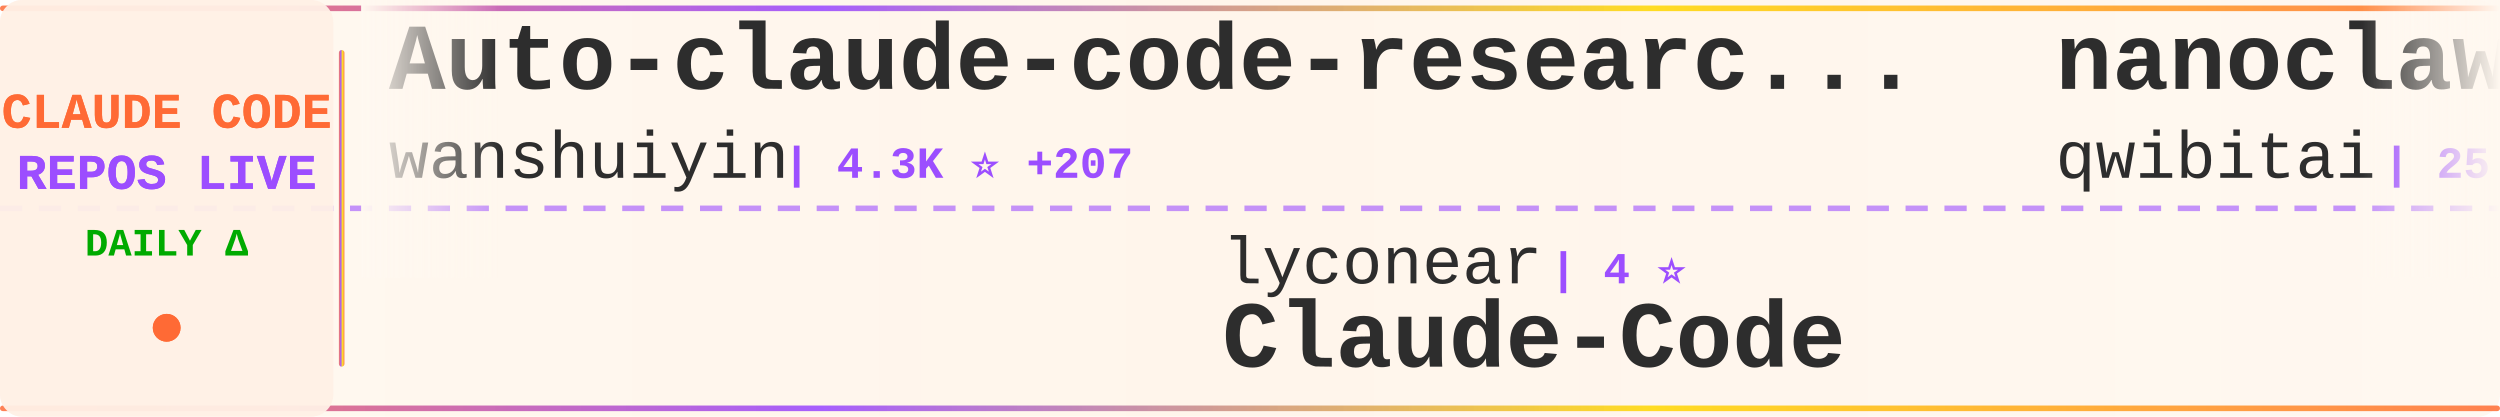
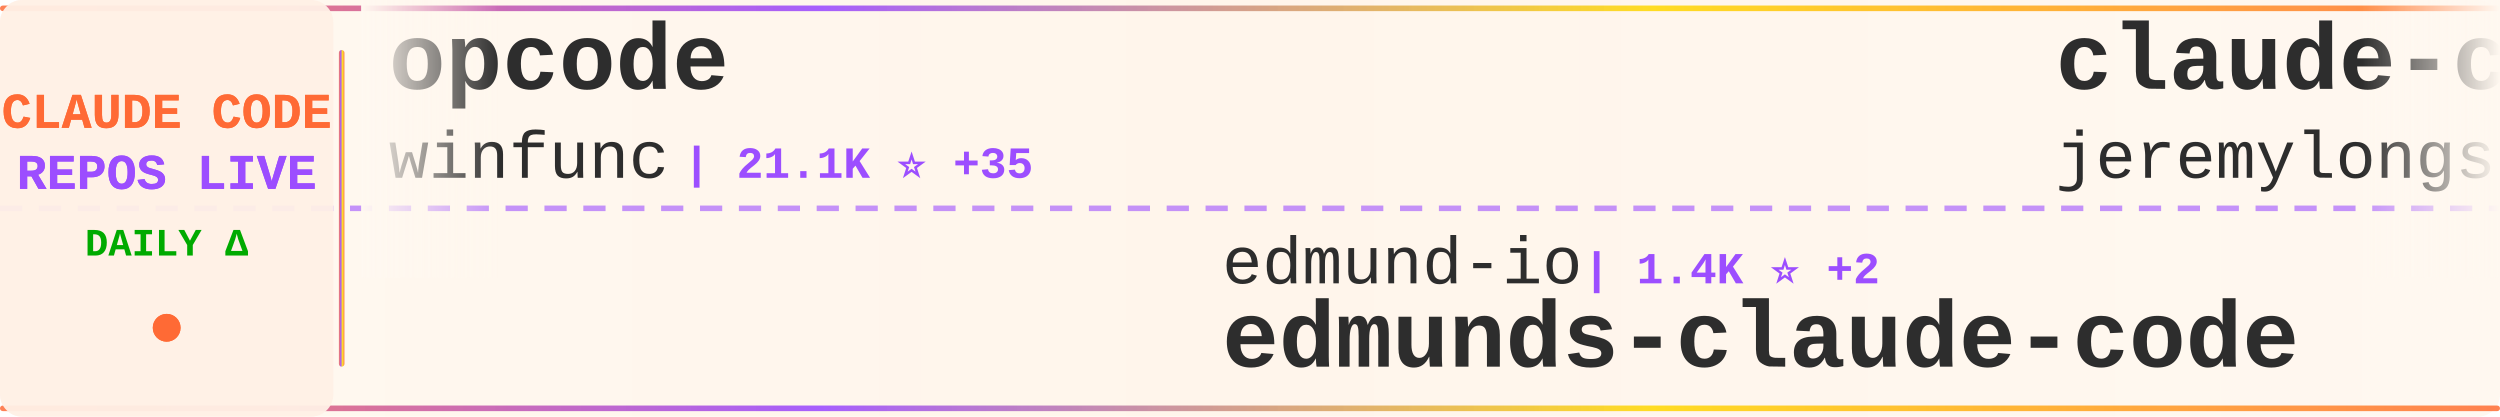
<svg xmlns="http://www.w3.org/2000/svg" width="900" height="150">
  <defs>
    <linearGradient id="tickerBg" x1="0%" y1="0%" x2="100%" y2="0%">
      <stop offset="0%" style="stop-color:#fff8f0;stop-opacity:0.98" />
      <stop offset="50%" style="stop-color:#fff5eb;stop-opacity:1" />
      <stop offset="100%" style="stop-color:#fff8f0;stop-opacity:0.98" />
    </linearGradient>
    <linearGradient id="borderGrad" x1="0%" y1="0%" x2="100%" y2="0%">
      <stop offset="0%" style="stop-color:#FF6B35;stop-opacity:0.85">
        <animate attributeName="stop-opacity" values="0.85;1;0.85" dur="2s" repeatCount="indefinite" />
      </stop>
      <stop offset="33%" style="stop-color:#9C4EFF;stop-opacity:0.9">
        <animate attributeName="stop-opacity" values="0.9;1;0.9" dur="2.2s" repeatCount="indefinite" />
      </stop>
      <stop offset="66%" style="stop-color:#FFD700;stop-opacity:0.85">
        <animate attributeName="stop-opacity" values="0.85;1;0.85" dur="1.8s" repeatCount="indefinite" />
      </stop>
      <stop offset="100%" style="stop-color:#FF6B35;stop-opacity:0.85">
        <animate attributeName="stop-opacity" values="0.85;1;0.85" dur="2s" repeatCount="indefinite" />
      </stop>
    </linearGradient>
    <filter id="textGlow">
      <feGaussianBlur stdDeviation="0.15" result="coloredBlur" />
      <feMerge>
        <feMergeNode in="coloredBlur" />
        <feMergeNode in="SourceGraphic" />
      </feMerge>
    </filter>
    <filter id="metricGlow">
      <feGaussianBlur stdDeviation="0.2" result="coloredBlur" />
      <feMerge>
        <feMergeNode in="coloredBlur" />
        <feMergeNode in="SourceGraphic" />
      </feMerge>
    </filter>
    <linearGradient id="leftFade" x1="0%" y1="0%" x2="100%" y2="0%">
      <stop offset="0%" style="stop-color:#fff8f0;stop-opacity:1" />
      <stop offset="100%" style="stop-color:#fff8f0;stop-opacity:0" />
    </linearGradient>
    <linearGradient id="rightFade" x1="0%" y1="0%" x2="100%" y2="0%">
      <stop offset="0%" style="stop-color:#fff8f0;stop-opacity:0" />
      <stop offset="100%" style="stop-color:#fff8f0;stop-opacity:1" />
    </linearGradient>
  </defs>
  <rect width="900" height="150" fill="url(#tickerBg)" rx="8" />
  <rect x="0" y="2" width="900" height="2" fill="url(#borderGrad)" rx="1" />
  <rect x="0" y="146" width="900" height="2" fill="url(#borderGrad)" rx="1" />
  <line x1="0" y1="75" x2="900" y2="75" stroke="#9C4EFF" stroke-width="2" stroke-dasharray="8 6" opacity="0.6" />
  <rect x="0" y="0" width="120" height="150" fill="#fff0e6" opacity="0.95" rx="8" />
  <text x="60" y="46" font-family="'Courier New', monospace" font-size="18" font-weight="bold" fill="#FF6B35" text-anchor="middle" filter="url(#textGlow)">
    CLAUDE CODE
  </text>
  <text x="60" y="68" font-family="'Courier New', monospace" font-size="18" font-weight="bold" fill="#9C4EFF" text-anchor="middle" filter="url(#textGlow)">
    REPOS LIVE
  </text>
  <text x="60" y="92" font-family="'Courier New', monospace" font-size="14" font-weight="bold" fill="#00aa00" text-anchor="middle">
    DAILY Δ
  </text>
  <circle cx="60" cy="118" r="5" fill="#FF6B35" filter="url(#metricGlow)">
    <animate attributeName="r" values="4;6;4" dur="1.5s" repeatCount="indefinite" />
    <animate attributeName="opacity" values="0.6;1;0.6" dur="1.5s" repeatCount="indefinite" />
  </circle>
  <rect x="122" y="18" width="2" height="114" fill="url(#borderGrad)" rx="1" />
  <clipPath id="tickerClip">
    <rect x="130" y="0" width="770" height="150" />
  </clipPath>
  <g clip-path="url(#tickerClip)">
    <g id="tickerItems">
      <animateTransform attributeName="transform" attributeType="XML" type="translate" from="0 0" to="-3000 0" dur="54s" repeatCount="indefinite" />
      <g transform="translate(0, 0)">
-         <text x="140" y="32" font-family="'Courier New', monospace" font-size="34" font-weight="bold" fill="#2d2d2d">Auto-claude-code-researc...</text>
-         <text x="140" y="64" font-family="'Courier New', monospace" font-size="24" font-weight="normal" fill="#2d2d2d" opacity="1.0">wanshuiyin</text>
-         <text x="282" y="64" font-family="'Courier New', monospace" font-size="16" font-weight="bold" fill="#9C4EFF"> | 4.3K ⭐ +207</text>
+         <text x="140" y="32" font-family="'Courier New', monospace" font-size="34" font-weight="bold" fill="#2d2d2d">opcode</text>
+         <text x="140" y="64" font-family="'Courier New', monospace" font-size="24" font-weight="normal" fill="#2d2d2d" opacity="1.0">winfunc</text>
+         <text x="246" y="64" font-family="'Courier New', monospace" font-size="16" font-weight="bold" fill="#9C4EFF"> | 21.1K ⭐ +35</text>
      </g>
      <g transform="translate(300, 0)">
-         <text x="140" y="102" font-family="'Courier New', monospace" font-size="24" font-weight="normal" fill="#2d2d2d" opacity="1.0">lyconear</text>
-         <text x="258" y="102" font-family="'Courier New', monospace" font-size="16" font-weight="bold" fill="#9C4EFF"> | 4 ⭐</text>
-         <text x="140" y="132" font-family="'Courier New', monospace" font-size="34" font-weight="bold" fill="#2d2d2d">Claude-Code</text>
+         <text x="140" y="102" font-family="'Courier New', monospace" font-size="24" font-weight="normal" fill="#2d2d2d" opacity="1.0">edmund-io</text>
+         <text x="270" y="102" font-family="'Courier New', monospace" font-size="16" font-weight="bold" fill="#9C4EFF"> | 1.4K ⭐ +2</text>
+         <text x="140" y="132" font-family="'Courier New', monospace" font-size="34" font-weight="bold" fill="#2d2d2d">edmunds-claude-code</text>
      </g>
      <g transform="translate(600, 0)">
-         <text x="140" y="32" font-family="'Courier New', monospace" font-size="34" font-weight="bold" fill="#2d2d2d">nanoclaw</text>
-         <text x="140" y="64" font-family="'Courier New', monospace" font-size="24" font-weight="normal" fill="#2d2d2d" opacity="1.0">qwibitai</text>
-         <text x="258" y="64" font-family="'Courier New', monospace" font-size="16" font-weight="bold" fill="#9C4EFF"> | 25.6K ⭐ +158</text>
+         <text x="140" y="32" font-family="'Courier New', monospace" font-size="34" font-weight="bold" fill="#2d2d2d">claude-code-plugins-plus...</text>
+         <text x="140" y="64" font-family="'Courier New', monospace" font-size="24" font-weight="normal" fill="#2d2d2d" opacity="1.0">jeremylongshore</text>
+         <text x="342" y="64" font-family="'Courier New', monospace" font-size="16" font-weight="bold" fill="#9C4EFF"> | 1.7K ⭐ +8</text>
      </g>
      <g transform="translate(900, 0)">
-         <text x="140" y="102" font-family="'Courier New', monospace" font-size="24" font-weight="normal" fill="#2d2d2d" opacity="1.0">alirezarezvani</text>
-         <text x="330" y="102" font-family="'Courier New', monospace" font-size="16" font-weight="bold" fill="#9C4EFF"> | 7.2K ⭐ +234</text>
-         <text x="140" y="132" font-family="'Courier New', monospace" font-size="34" font-weight="bold" fill="#2d2d2d">claude-skills</text>
+         <text x="140" y="102" font-family="'Courier New', monospace" font-size="24" font-weight="normal" fill="#2d2d2d" opacity="1.0">ComposioHQ</text>
+         <text x="282" y="102" font-family="'Courier New', monospace" font-size="16" font-weight="bold" fill="#9C4EFF"> | 48.3K ⭐ +371</text>
+         <text x="140" y="132" font-family="'Courier New', monospace" font-size="34" font-weight="bold" fill="#2d2d2d">awesome-claude-skills</text>
      </g>
      <g transform="translate(1200, 0)">
-         <text x="140" y="32" font-family="'Courier New', monospace" font-size="34" font-weight="bold" fill="#2d2d2d">claude-code-prompt-impro...</text>
-         <text x="140" y="64" font-family="'Courier New', monospace" font-size="24" font-weight="normal" fill="#2d2d2d" opacity="1.0">severity1</text>
-         <text x="270" y="64" font-family="'Courier New', monospace" font-size="16" font-weight="bold" fill="#9C4EFF"> | 1.3K ⭐ +4</text>
+         <text x="140" y="32" font-family="'Courier New', monospace" font-size="34" font-weight="bold" fill="#2d2d2d">claude_code_bridge</text>
+         <text x="140" y="64" font-family="'Courier New', monospace" font-size="24" font-weight="normal" fill="#2d2d2d" opacity="1.0">bfly123</text>
+         <text x="246" y="64" font-family="'Courier New', monospace" font-size="16" font-weight="bold" fill="#9C4EFF"> | 1.9K ⭐ +21</text>
      </g>
      <g transform="translate(1500, 0)">
-         <text x="140" y="102" font-family="'Courier New', monospace" font-size="24" font-weight="normal" fill="#2d2d2d" opacity="1.0">davila7</text>
-         <text x="246" y="102" font-family="'Courier New', monospace" font-size="16" font-weight="bold" fill="#9C4EFF"> | 23.6K ⭐ +61</text>
-         <text x="140" y="132" font-family="'Courier New', monospace" font-size="34" font-weight="bold" fill="#2d2d2d">claude-code-templates</text>
+         <text x="140" y="102" font-family="'Courier New', monospace" font-size="24" font-weight="normal" fill="#2d2d2d" opacity="1.0">FlorianBruniaux</text>
+         <text x="342" y="102" font-family="'Courier New', monospace" font-size="16" font-weight="bold" fill="#9C4EFF"> | 2.3K ⭐ +42</text>
+         <text x="140" y="132" font-family="'Courier New', monospace" font-size="34" font-weight="bold" fill="#2d2d2d">claude-code-ultimate-gui...</text>
      </g>
      <g transform="translate(1800, 0)">
-         <text x="140" y="32" font-family="'Courier New', monospace" font-size="34" font-weight="bold" fill="#2d2d2d">claude-code-hooks-master...</text>
-         <text x="140" y="64" font-family="'Courier New', monospace" font-size="24" font-weight="normal" fill="#2d2d2d" opacity="1.0">disler</text>
-         <text x="234" y="64" font-family="'Courier New', monospace" font-size="16" font-weight="bold" fill="#9C4EFF"> | 3.4K ⭐ +5</text>
+         <text x="140" y="32" font-family="'Courier New', monospace" font-size="34" font-weight="bold" fill="#2d2d2d">claude-code-spec-workflo...</text>
+         <text x="140" y="64" font-family="'Courier New', monospace" font-size="24" font-weight="normal" fill="#2d2d2d" opacity="1.0">Pimzino</text>
+         <text x="246" y="64" font-family="'Courier New', monospace" font-size="16" font-weight="bold" fill="#9C4EFF"> | 3.6K ⭐ +2</text>
      </g>
      <g transform="translate(2100, 0)">
-         <text x="140" y="102" font-family="'Courier New', monospace" font-size="24" font-weight="normal" fill="#2d2d2d" opacity="1.0">FlorianBruniaux</text>
-         <text x="342" y="102" font-family="'Courier New', monospace" font-size="16" font-weight="bold" fill="#9C4EFF"> | 2.3K ⭐ +47</text>
-         <text x="140" y="132" font-family="'Courier New', monospace" font-size="34" font-weight="bold" fill="#2d2d2d">claude-code-ultimate-gui...</text>
+         <text x="140" y="102" font-family="'Courier New', monospace" font-size="24" font-weight="normal" fill="#2d2d2d" opacity="1.0">RichardAtCT</text>
+         <text x="294" y="102" font-family="'Courier New', monospace" font-size="16" font-weight="bold" fill="#9C4EFF"> | 2.3K ⭐ +12</text>
+         <text x="140" y="132" font-family="'Courier New', monospace" font-size="34" font-weight="bold" fill="#2d2d2d">claude-code-telegram</text>
      </g>
      <g transform="translate(2400, 0)">
-         <text x="140" y="32" font-family="'Courier New', monospace" font-size="34" font-weight="bold" fill="#2d2d2d">Claude-Code-Usage-Monito...</text>
-         <text x="140" y="64" font-family="'Courier New', monospace" font-size="24" font-weight="normal" fill="#2d2d2d" opacity="1.0">Maciek-roboblog</text>
-         <text x="342" y="64" font-family="'Courier New', monospace" font-size="16" font-weight="bold" fill="#9C4EFF"> | 7.1K ⭐ +14</text>
+         <text x="140" y="32" font-family="'Courier New', monospace" font-size="34" font-weight="bold" fill="#2d2d2d">claude-code-showcase</text>
+         <text x="140" y="64" font-family="'Courier New', monospace" font-size="24" font-weight="normal" fill="#2d2d2d" opacity="1.0">ChrisWiles</text>
+         <text x="282" y="64" font-family="'Courier New', monospace" font-size="16" font-weight="bold" fill="#9C4EFF"> | 5.6K ⭐ +8</text>
      </g>
      <g transform="translate(2700, 0)">
-         <text x="140" y="102" font-family="'Courier New', monospace" font-size="24" font-weight="normal" fill="#2d2d2d" opacity="1.0">Yeachan-Heo</text>
-         <text x="294" y="102" font-family="'Courier New', monospace" font-size="16" font-weight="bold" fill="#9C4EFF"> | 12.7K ⭐ +1.0K</text>
-         <text x="140" y="132" font-family="'Courier New', monospace" font-size="34" font-weight="bold" fill="#2d2d2d">oh-my-claudecode</text>
+         <text x="140" y="102" font-family="'Courier New', monospace" font-size="24" font-weight="normal" fill="#2d2d2d" opacity="1.0">Donchitos</text>
+         <text x="270" y="102" font-family="'Courier New', monospace" font-size="16" font-weight="bold" fill="#9C4EFF"> | 6.4K ⭐ +1.1K</text>
+         <text x="140" y="132" font-family="'Courier New', monospace" font-size="34" font-weight="bold" fill="#2d2d2d">Claude-Code-Game-Studios</text>
      </g>
      <g transform="translate(3000, 0)">
-         <text x="140" y="32" font-family="'Courier New', monospace" font-size="34" font-weight="bold" fill="#2d2d2d">Auto-claude-code-researc...</text>
-         <text x="140" y="64" font-family="'Courier New', monospace" font-size="24" font-weight="normal" fill="#2d2d2d" opacity="1.0">wanshuiyin</text>
-         <text x="282" y="64" font-family="'Courier New', monospace" font-size="16" font-weight="bold" fill="#9C4EFF"> | 4.3K ⭐ +207</text>
+         <text x="140" y="32" font-family="'Courier New', monospace" font-size="34" font-weight="bold" fill="#2d2d2d">opcode</text>
+         <text x="140" y="64" font-family="'Courier New', monospace" font-size="24" font-weight="normal" fill="#2d2d2d" opacity="1.0">winfunc</text>
+         <text x="246" y="64" font-family="'Courier New', monospace" font-size="16" font-weight="bold" fill="#9C4EFF"> | 21.1K ⭐ +35</text>
      </g>
      <g transform="translate(3300, 0)">
-         <text x="140" y="102" font-family="'Courier New', monospace" font-size="24" font-weight="normal" fill="#2d2d2d" opacity="1.0">lyconear</text>
-         <text x="258" y="102" font-family="'Courier New', monospace" font-size="16" font-weight="bold" fill="#9C4EFF"> | 4 ⭐</text>
-         <text x="140" y="132" font-family="'Courier New', monospace" font-size="34" font-weight="bold" fill="#2d2d2d">Claude-Code</text>
+         <text x="140" y="102" font-family="'Courier New', monospace" font-size="24" font-weight="normal" fill="#2d2d2d" opacity="1.0">edmund-io</text>
+         <text x="270" y="102" font-family="'Courier New', monospace" font-size="16" font-weight="bold" fill="#9C4EFF"> | 1.4K ⭐ +2</text>
+         <text x="140" y="132" font-family="'Courier New', monospace" font-size="34" font-weight="bold" fill="#2d2d2d">edmunds-claude-code</text>
      </g>
      <g transform="translate(3600, 0)">
-         <text x="140" y="32" font-family="'Courier New', monospace" font-size="34" font-weight="bold" fill="#2d2d2d">nanoclaw</text>
-         <text x="140" y="64" font-family="'Courier New', monospace" font-size="24" font-weight="normal" fill="#2d2d2d" opacity="1.0">qwibitai</text>
-         <text x="258" y="64" font-family="'Courier New', monospace" font-size="16" font-weight="bold" fill="#9C4EFF"> | 25.6K ⭐ +158</text>
+         <text x="140" y="32" font-family="'Courier New', monospace" font-size="34" font-weight="bold" fill="#2d2d2d">claude-code-plugins-plus...</text>
+         <text x="140" y="64" font-family="'Courier New', monospace" font-size="24" font-weight="normal" fill="#2d2d2d" opacity="1.0">jeremylongshore</text>
+         <text x="342" y="64" font-family="'Courier New', monospace" font-size="16" font-weight="bold" fill="#9C4EFF"> | 1.7K ⭐ +8</text>
      </g>
      <g transform="translate(3900, 0)">
-         <text x="140" y="102" font-family="'Courier New', monospace" font-size="24" font-weight="normal" fill="#2d2d2d" opacity="1.0">alirezarezvani</text>
-         <text x="330" y="102" font-family="'Courier New', monospace" font-size="16" font-weight="bold" fill="#9C4EFF"> | 7.2K ⭐ +234</text>
-         <text x="140" y="132" font-family="'Courier New', monospace" font-size="34" font-weight="bold" fill="#2d2d2d">claude-skills</text>
+         <text x="140" y="102" font-family="'Courier New', monospace" font-size="24" font-weight="normal" fill="#2d2d2d" opacity="1.0">ComposioHQ</text>
+         <text x="282" y="102" font-family="'Courier New', monospace" font-size="16" font-weight="bold" fill="#9C4EFF"> | 48.3K ⭐ +371</text>
+         <text x="140" y="132" font-family="'Courier New', monospace" font-size="34" font-weight="bold" fill="#2d2d2d">awesome-claude-skills</text>
      </g>
    </g>
  </g>
  <rect x="130" y="0" width="50" height="100" fill="url(#leftFade)" />
  <rect x="850" y="0" width="50" height="100" fill="url(#rightFade)" />
</svg>
